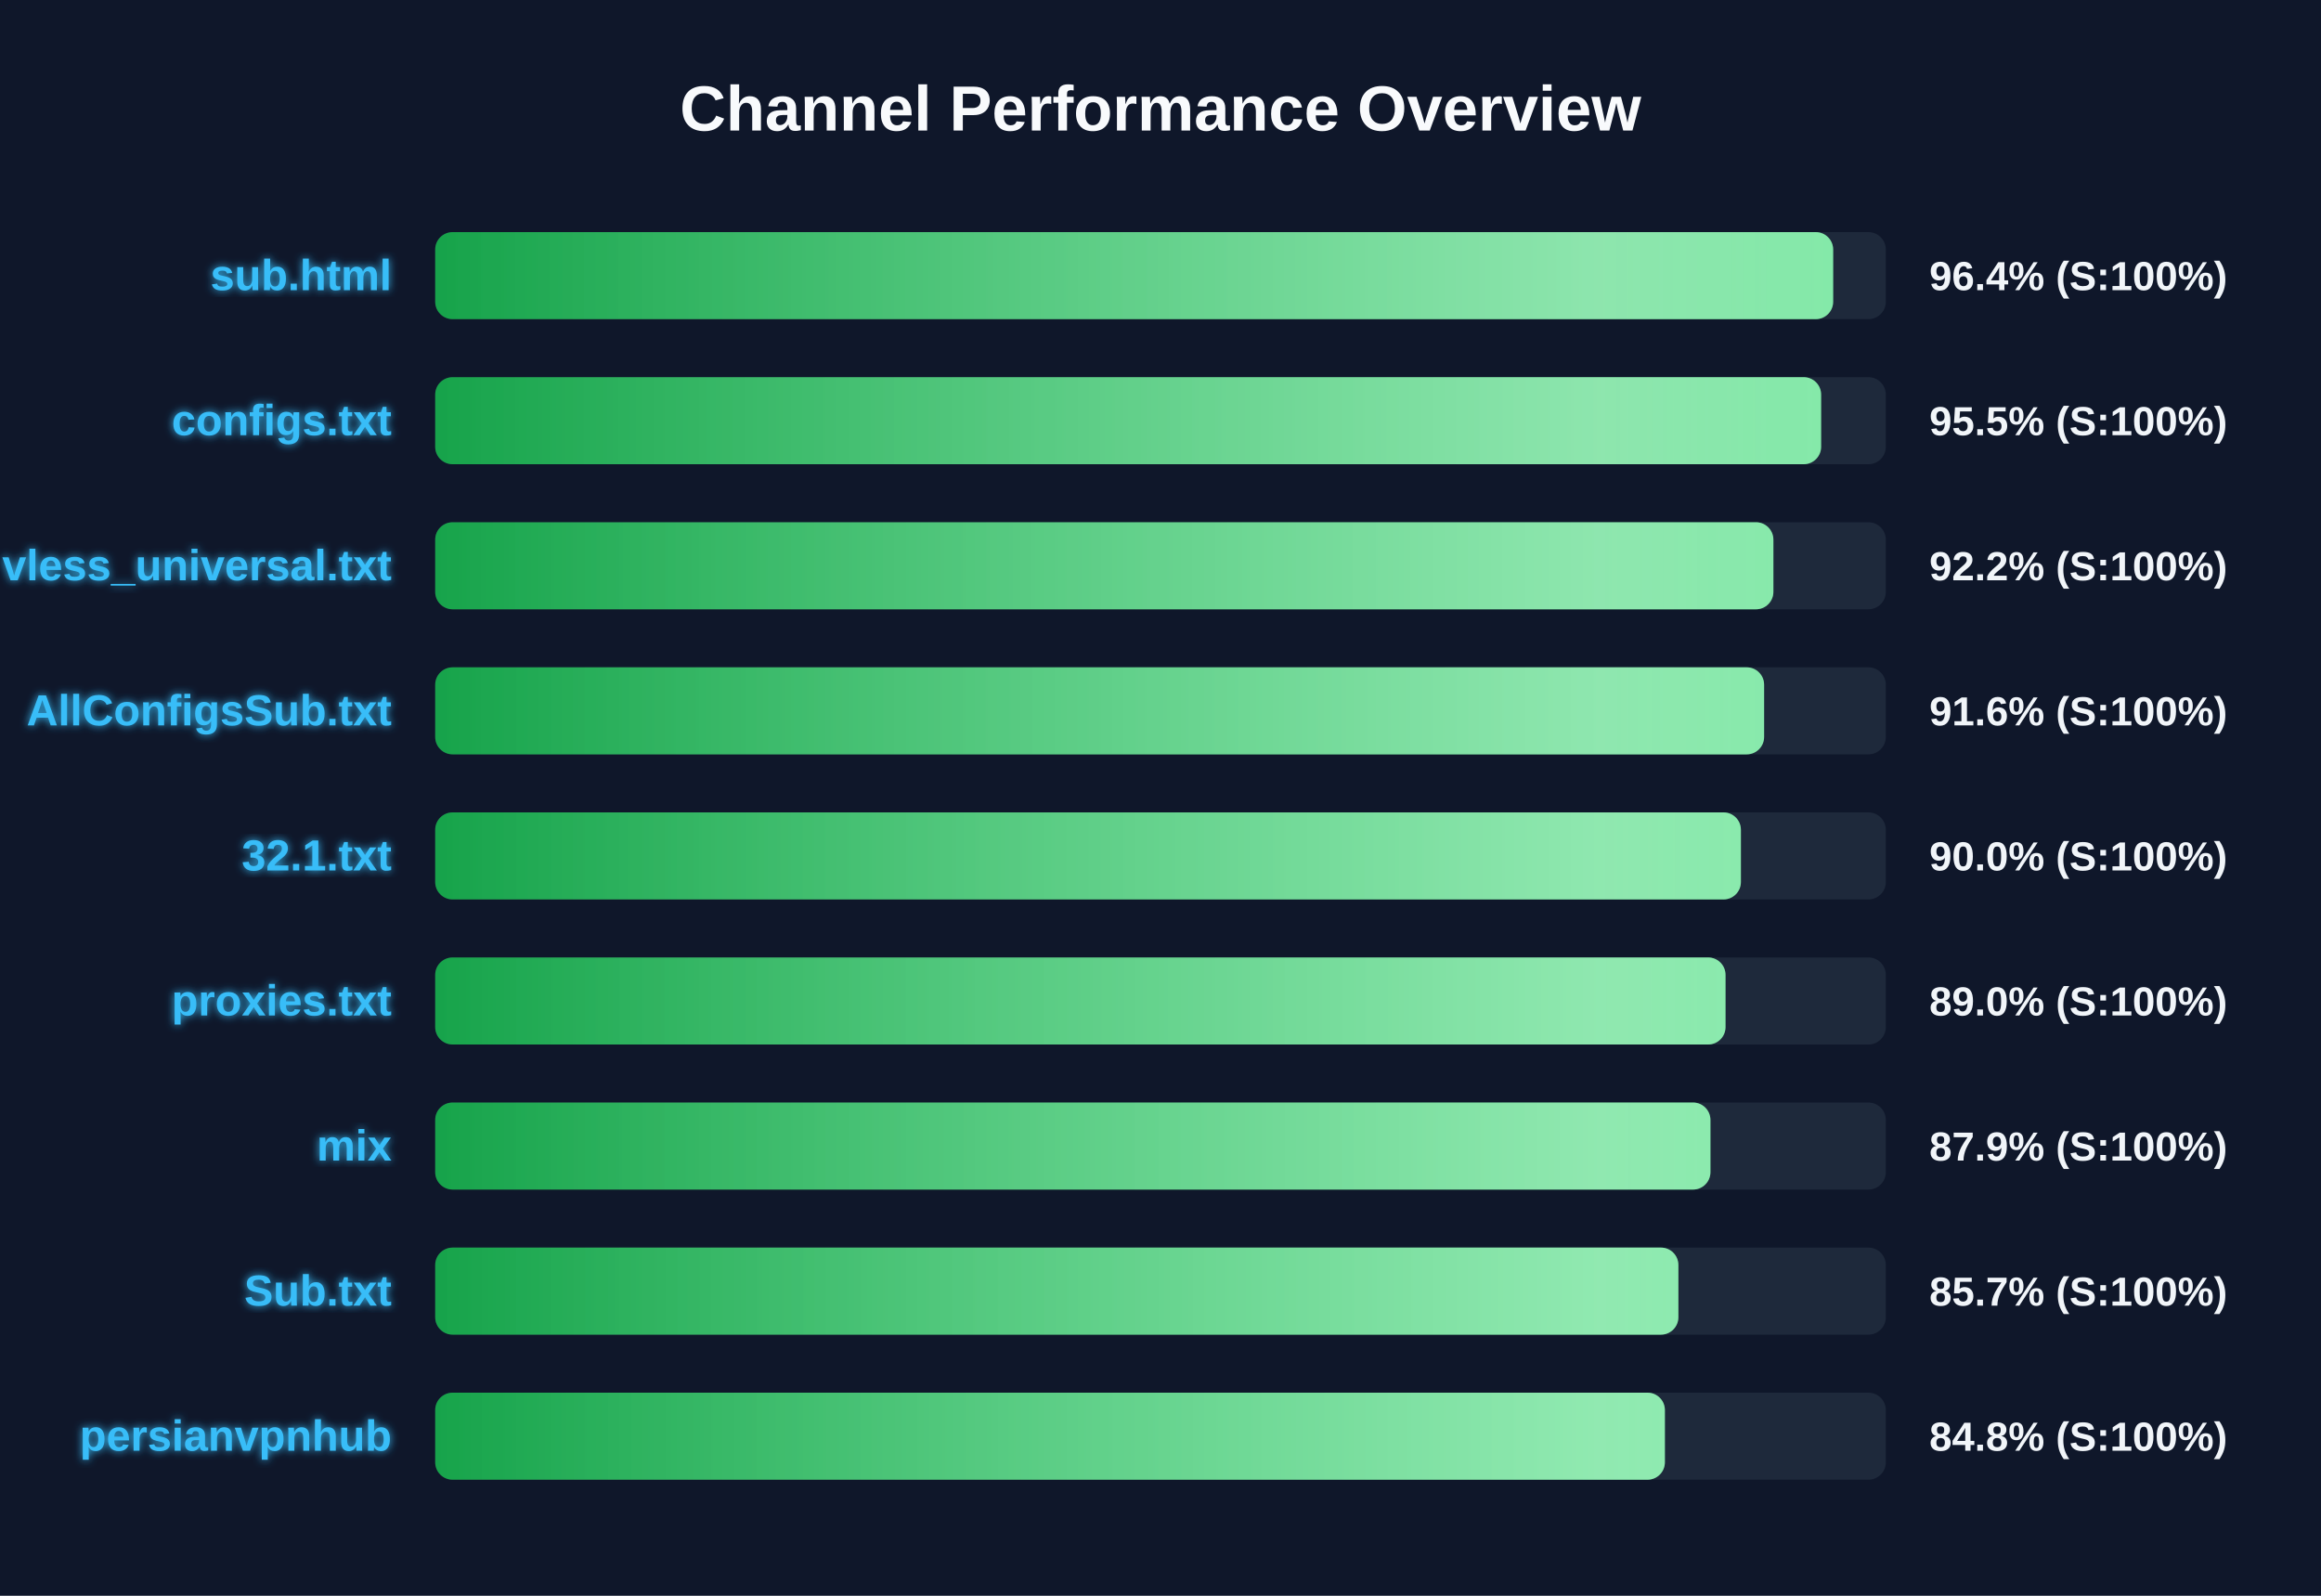
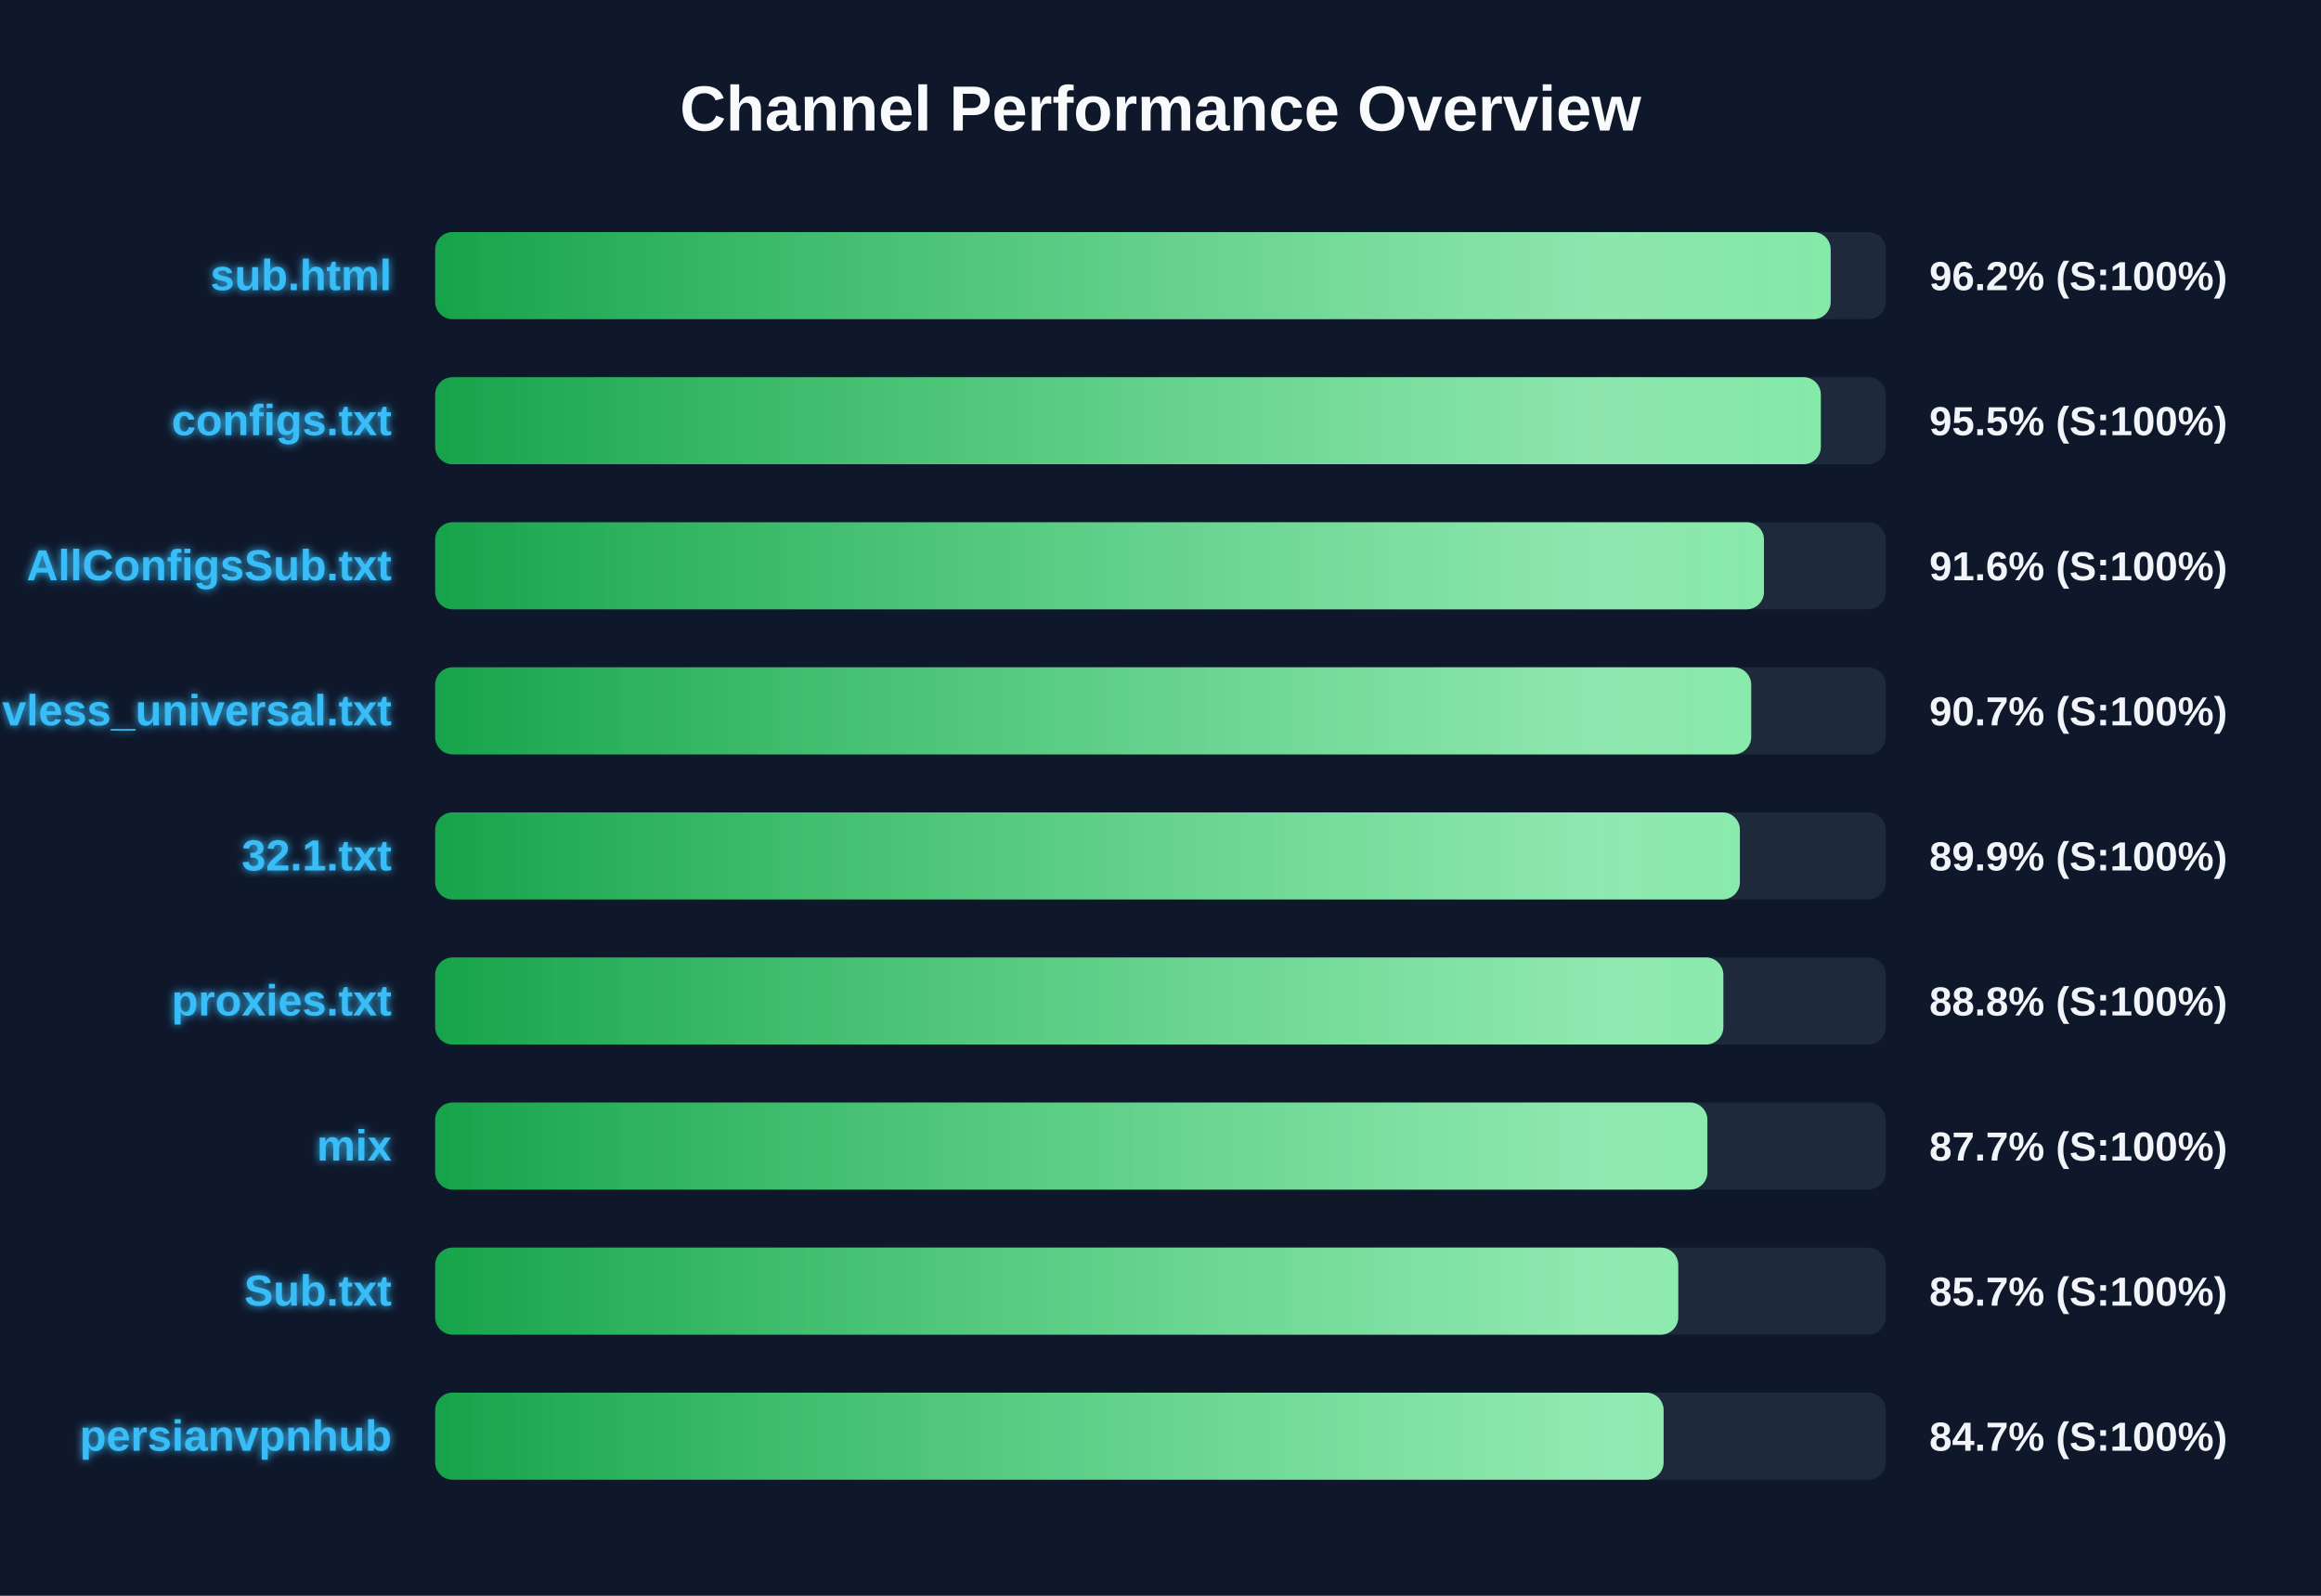
<svg xmlns="http://www.w3.org/2000/svg" width="800" height="550" version="1.1">
  <defs>
    <linearGradient id="grad-green" x1="0%" y1="0%" x2="100%" y2="0%">
      <stop offset="0%" stop-color="#16a34a" />
      <stop offset="100%" stop-color="#4ade80" />
    </linearGradient>
    <linearGradient id="grad-yellow" x1="0%" y1="0%" x2="100%" y2="0%">
      <stop offset="0%" stop-color="#ca8a04" />
      <stop offset="100%" stop-color="#fde047" />
    </linearGradient>
    <linearGradient id="grad-red" x1="0%" y1="0%" x2="100%" y2="0%">
      <stop offset="0%" stop-color="#dc2626" />
      <stop offset="100%" stop-color="#f87171" />
    </linearGradient>
    <linearGradient id="shimmer" x1="0%" y1="0%" x2="100%" y2="0%">
      <stop offset="0%" stop-color="rgba(255,255,255,0)" />
      <stop offset="50%" stop-color="rgba(255,255,255,0.4)" />
      <stop offset="100%" stop-color="rgba(255,255,255,0)" />
    </linearGradient>
    <filter id="glow" x="-20%" y="-20%" width="140%" height="140%">
      <feGaussianBlur stdDeviation="1.5" result="blur" />
      <feComposite in="SourceGraphic" in2="blur" operator="over" />
    </filter>
  </defs>
  <style>
        .bg-rect { fill: #0f172a; }
        .title { font: bold 22px 'Segoe UI', Arial, sans-serif; fill: #f8fafc; }
        .row { font: bold 15px 'Segoe UI', Arial, sans-serif; fill: #38bdf8; filter: url(#glow); }
        .score { font: bold 14px 'Segoe UI', Arial, sans-serif; fill: #f1f5f9; }
        @keyframes shimmer-anim {
            0% { transform: translateX(-100%); }
            100% { transform: translateX(200%); }
        }
        .shimmer-rect {
            animation: shimmer-anim 2.5s infinite linear;
        }
    </style>
  <rect width="100%" height="100%" class="bg-rect" />
  <text x="400" y="45" text-anchor="middle" class="title">Channel Performance Overview</text>
  <rect x="150" y="80" width="500" height="30" fill="#1e293b" rx="6" />
  <clipPath id="clip-0">
-     <rect x="150" y="80" width="481.85" height="30" rx="6" />
+     <rect x="150" y="80" width="481.0" height="30" rx="6" />
  </clipPath>
-   <rect x="150" y="80" width="481.85" height="30" fill="url(#grad-green)" rx="6" />
+   <rect x="150" y="80" width="481.0" height="30" fill="url(#grad-green)" rx="6" />
  <g clip-path="url(#clip-0)">
    <rect x="150" y="80" width="100%" height="30" fill="url(#shimmer)" class="shimmer-rect" />
  </g>
  <text x="135" y="100" text-anchor="end" class="row">sub.html</text>
-   <text x="665" y="100" text-anchor="start" class="score">96.4% (S:100%)</text>
+   <text x="665" y="100" text-anchor="start" class="score">96.2% (S:100%)</text>
  <rect x="150" y="130" width="500" height="30" fill="#1e293b" rx="6" />
  <clipPath id="clip-1">
-     <rect x="150" y="130" width="477.7" height="30" rx="6" />
+     <rect x="150" y="130" width="477.6" height="30" rx="6" />
  </clipPath>
-   <rect x="150" y="130" width="477.7" height="30" fill="url(#grad-green)" rx="6" />
+   <rect x="150" y="130" width="477.6" height="30" fill="url(#grad-green)" rx="6" />
  <g clip-path="url(#clip-1)">
    <rect x="150" y="130" width="100%" height="30" fill="url(#shimmer)" class="shimmer-rect" />
  </g>
  <text x="135" y="150" text-anchor="end" class="row">configs.txt</text>
  <text x="665" y="150" text-anchor="start" class="score">95.5% (S:100%)</text>
  <rect x="150" y="180" width="500" height="30" fill="#1e293b" rx="6" />
  <clipPath id="clip-2">
-     <rect x="150" y="180" width="461.25" height="30" rx="6" />
+     <rect x="150" y="180" width="458.0" height="30" rx="6" />
  </clipPath>
-   <rect x="150" y="180" width="461.25" height="30" fill="url(#grad-green)" rx="6" />
+   <rect x="150" y="180" width="458.0" height="30" fill="url(#grad-green)" rx="6" />
  <g clip-path="url(#clip-2)">
    <rect x="150" y="180" width="100%" height="30" fill="url(#shimmer)" class="shimmer-rect" />
  </g>
-   <text x="135" y="200" text-anchor="end" class="row">vless_universal.txt</text>
-   <text x="665" y="200" text-anchor="start" class="score">92.2% (S:100%)</text>
+   <text x="135" y="200" text-anchor="end" class="row">AllConfigsSub.txt</text>
+   <text x="665" y="200" text-anchor="start" class="score">91.6% (S:100%)</text>
  <rect x="150" y="230" width="500" height="30" fill="#1e293b" rx="6" />
  <clipPath id="clip-3">
-     <rect x="150" y="230" width="458.05" height="30" rx="6" />
+     <rect x="150" y="230" width="453.6" height="30" rx="6" />
  </clipPath>
-   <rect x="150" y="230" width="458.05" height="30" fill="url(#grad-green)" rx="6" />
+   <rect x="150" y="230" width="453.6" height="30" fill="url(#grad-green)" rx="6" />
  <g clip-path="url(#clip-3)">
    <rect x="150" y="230" width="100%" height="30" fill="url(#shimmer)" class="shimmer-rect" />
  </g>
-   <text x="135" y="250" text-anchor="end" class="row">AllConfigsSub.txt</text>
-   <text x="665" y="250" text-anchor="start" class="score">91.6% (S:100%)</text>
+   <text x="135" y="250" text-anchor="end" class="row">vless_universal.txt</text>
+   <text x="665" y="250" text-anchor="start" class="score">90.7% (S:100%)</text>
  <rect x="150" y="280" width="500" height="30" fill="#1e293b" rx="6" />
  <clipPath id="clip-4">
-     <rect x="150" y="280" width="450.05" height="30" rx="6" />
+     <rect x="150" y="280" width="449.7" height="30" rx="6" />
  </clipPath>
-   <rect x="150" y="280" width="450.05" height="30" fill="url(#grad-green)" rx="6" />
+   <rect x="150" y="280" width="449.7" height="30" fill="url(#grad-green)" rx="6" />
  <g clip-path="url(#clip-4)">
    <rect x="150" y="280" width="100%" height="30" fill="url(#shimmer)" class="shimmer-rect" />
  </g>
  <text x="135" y="300" text-anchor="end" class="row">32.1.txt</text>
-   <text x="665" y="300" text-anchor="start" class="score">90.0% (S:100%)</text>
+   <text x="665" y="300" text-anchor="start" class="score">89.9% (S:100%)</text>
  <rect x="150" y="330" width="500" height="30" fill="#1e293b" rx="6" />
  <clipPath id="clip-5">
-     <rect x="150" y="330" width="444.75" height="30" rx="6" />
+     <rect x="150" y="330" width="444.0" height="30" rx="6" />
  </clipPath>
-   <rect x="150" y="330" width="444.75" height="30" fill="url(#grad-green)" rx="6" />
+   <rect x="150" y="330" width="444.0" height="30" fill="url(#grad-green)" rx="6" />
  <g clip-path="url(#clip-5)">
    <rect x="150" y="330" width="100%" height="30" fill="url(#shimmer)" class="shimmer-rect" />
  </g>
  <text x="135" y="350" text-anchor="end" class="row">proxies.txt</text>
-   <text x="665" y="350" text-anchor="start" class="score">89.0% (S:100%)</text>
+   <text x="665" y="350" text-anchor="start" class="score">88.8% (S:100%)</text>
  <rect x="150" y="380" width="500" height="30" fill="#1e293b" rx="6" />
  <clipPath id="clip-6">
-     <rect x="150" y="380" width="439.55" height="30" rx="6" />
+     <rect x="150" y="380" width="438.5" height="30" rx="6" />
  </clipPath>
-   <rect x="150" y="380" width="439.55" height="30" fill="url(#grad-green)" rx="6" />
+   <rect x="150" y="380" width="438.5" height="30" fill="url(#grad-green)" rx="6" />
  <g clip-path="url(#clip-6)">
    <rect x="150" y="380" width="100%" height="30" fill="url(#shimmer)" class="shimmer-rect" />
  </g>
  <text x="135" y="400" text-anchor="end" class="row">mix</text>
-   <text x="665" y="400" text-anchor="start" class="score">87.9% (S:100%)</text>
+   <text x="665" y="400" text-anchor="start" class="score">87.7% (S:100%)</text>
  <rect x="150" y="430" width="500" height="30" fill="#1e293b" rx="6" />
  <clipPath id="clip-7">
-     <rect x="150" y="430" width="428.5" height="30" rx="6" />
+     <rect x="150" y="430" width="428.45" height="30" rx="6" />
  </clipPath>
-   <rect x="150" y="430" width="428.5" height="30" fill="url(#grad-green)" rx="6" />
+   <rect x="150" y="430" width="428.45" height="30" fill="url(#grad-green)" rx="6" />
  <g clip-path="url(#clip-7)">
    <rect x="150" y="430" width="100%" height="30" fill="url(#shimmer)" class="shimmer-rect" />
  </g>
  <text x="135" y="450" text-anchor="end" class="row">Sub.txt</text>
  <text x="665" y="450" text-anchor="start" class="score">85.7% (S:100%)</text>
  <rect x="150" y="480" width="500" height="30" fill="#1e293b" rx="6" />
  <clipPath id="clip-8">
-     <rect x="150" y="480" width="423.85" height="30" rx="6" />
+     <rect x="150" y="480" width="423.4" height="30" rx="6" />
  </clipPath>
-   <rect x="150" y="480" width="423.85" height="30" fill="url(#grad-green)" rx="6" />
+   <rect x="150" y="480" width="423.4" height="30" fill="url(#grad-green)" rx="6" />
  <g clip-path="url(#clip-8)">
    <rect x="150" y="480" width="100%" height="30" fill="url(#shimmer)" class="shimmer-rect" />
  </g>
  <text x="135" y="500" text-anchor="end" class="row">persianvpnhub</text>
-   <text x="665" y="500" text-anchor="start" class="score">84.8% (S:100%)</text>
+   <text x="665" y="500" text-anchor="start" class="score">84.7% (S:100%)</text>
</svg>
